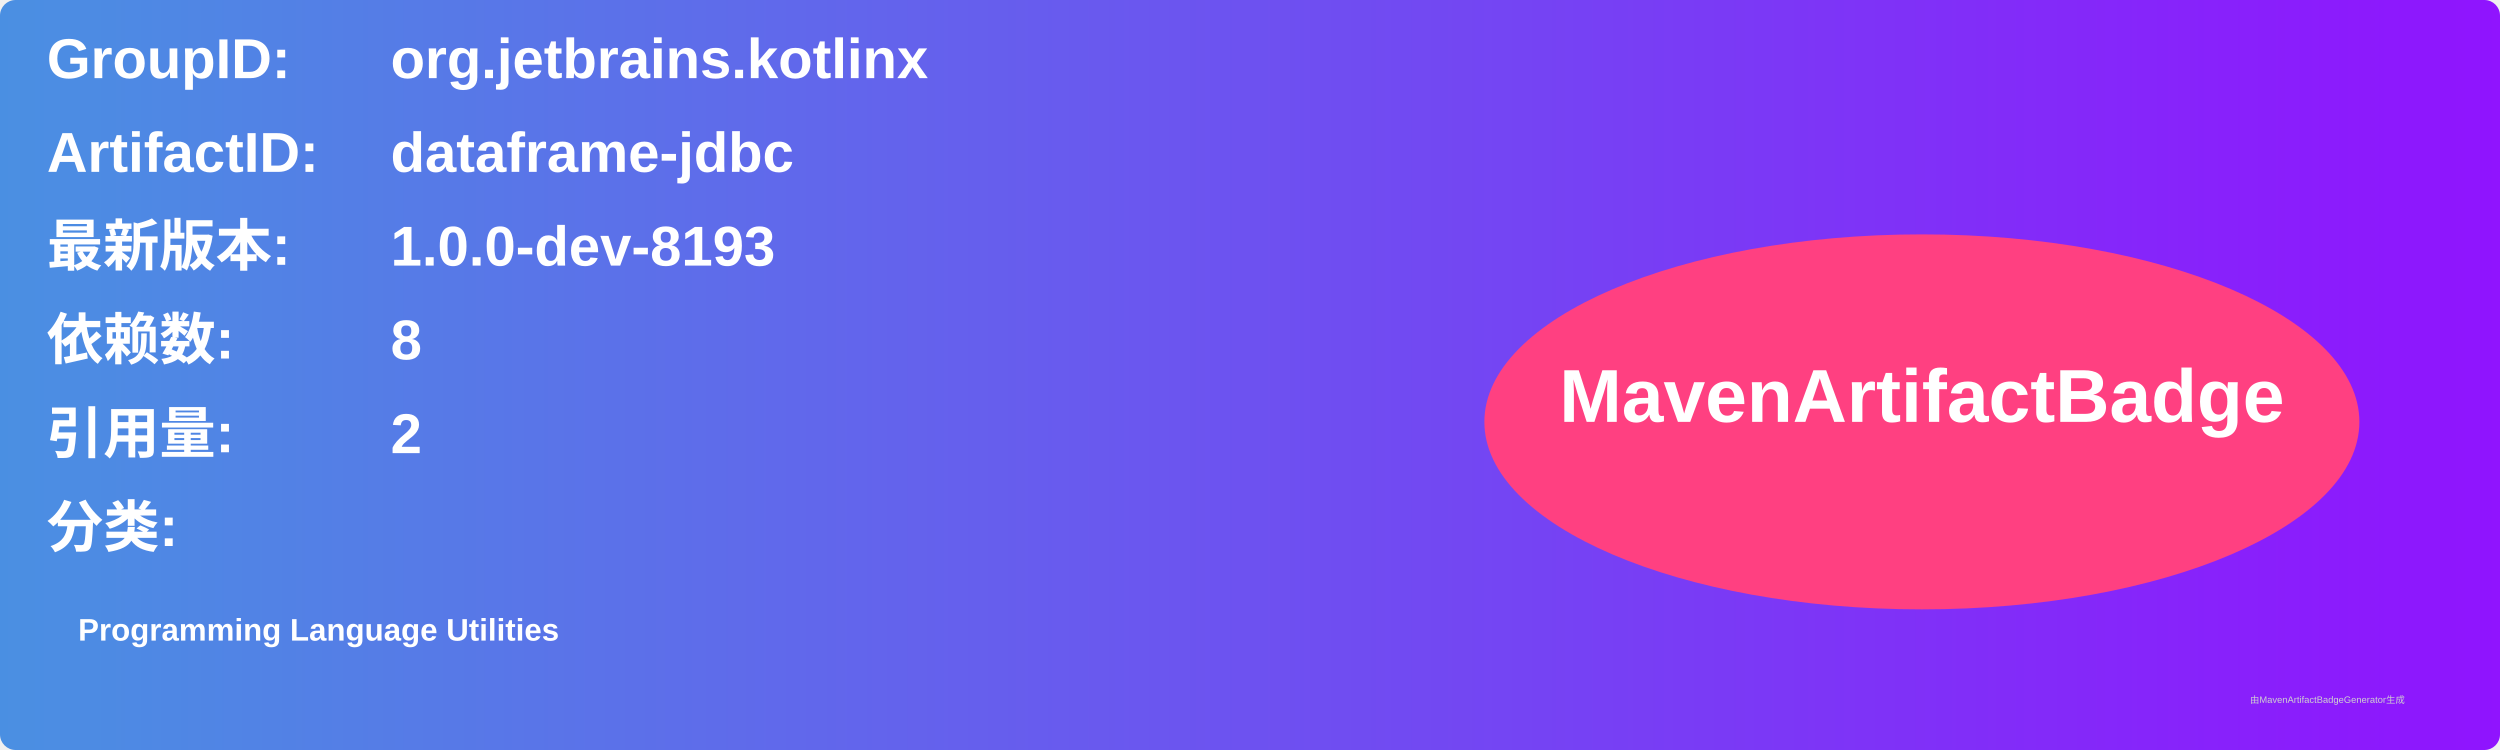
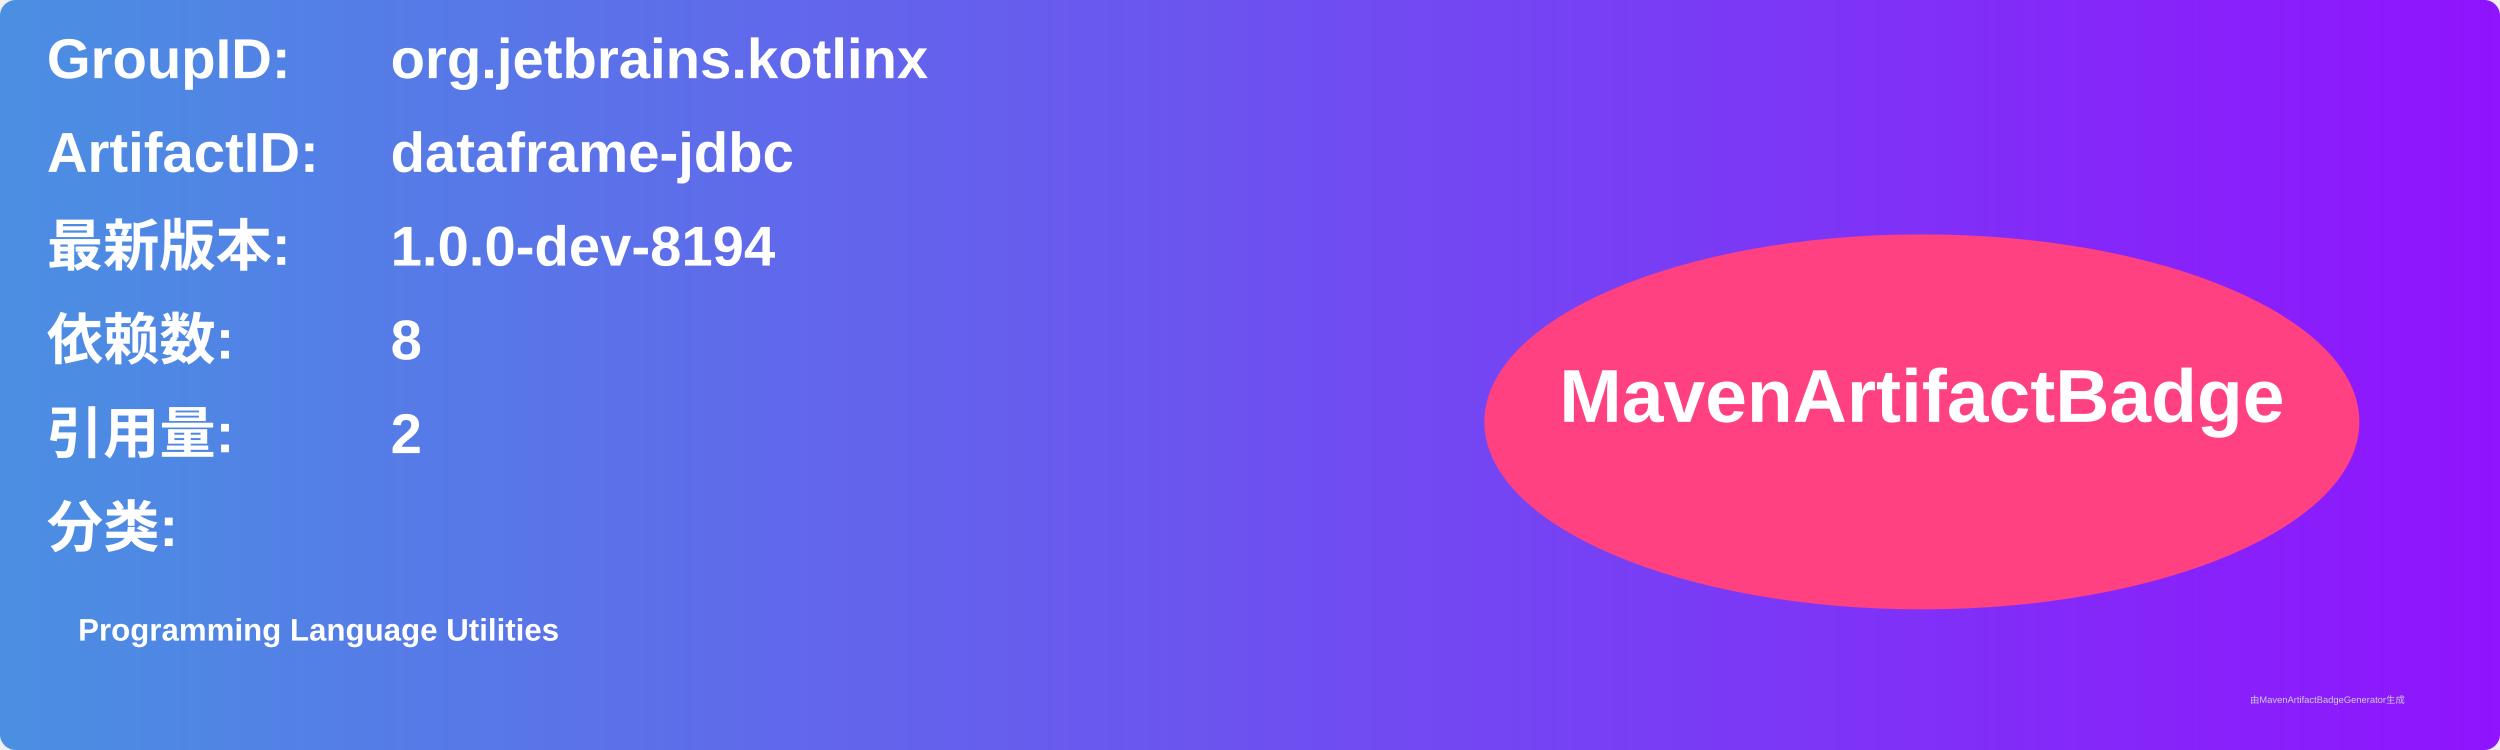
<svg xmlns="http://www.w3.org/2000/svg" width="800" height="240" viewBox="0 0 800 240">
  <linearGradient id="grad" x1="0%" y1="0%" x2="100%" y2="0%">
    <stop offset="0%" stop-color="#4a90e2" />
    <stop offset="100%" stop-color="#9013fe" />
  </linearGradient>
  <rect width="100%" height="100%" rx="5" ry="5" fill="url(#grad)" />
  <g transform="translate(15, 15)">
    <text x="0" y="10" font-family="Arial" font-size="18" fill="white" font-weight="bold" width="260">GroupID:</text>
    <text x="110" y="10" font-family="Arial" font-size="18" fill="white" font-weight="bold" width="460">org.jetbrains.kotlinx</text>
    <text x="0" y="40" font-family="Arial" font-size="18" fill="white" font-weight="bold" width="260">ArtifactID:</text>
    <text x="110" y="40" font-family="Arial" font-size="18" fill="white" font-weight="bold" width="460">dataframe-jdbc</text>
    <text x="0" y="70" font-family="Arial" font-size="18" fill="white" font-weight="bold">最新版本:</text>
    <text x="110" y="70" font-family="Arial" font-size="18" fill="white" font-weight="bold">
-       <tspan font-weight="bold">1.0.0-dev-8193</tspan>
+       <tspan font-weight="bold">1.0.0-dev-8194</tspan>
    </text>
    <text x="0" y="100" font-family="Arial" font-size="18" fill="white" font-weight="bold">依赖数: </text>
    <text x="110" y="100" font-family="Arial" font-size="18" fill="white">
      <tspan font-weight="bold">8</tspan>
    </text>
    <text x="0" y="130" font-family="Arial" font-size="18" fill="white" font-weight="bold">引用量: </text>
    <text x="110" y="130" font-family="Arial" font-size="18" fill="white">
      <tspan font-weight="bold">2</tspan>
    </text>
    <text x="0" y="160" font-family="Arial" font-size="18" fill="white" font-weight="bold">分类:</text>
    <text x="10" y="190" font-family="Arial" font-size="10" fill="white">
      <tspan font-weight="bold">Programming Language Utilities</tspan>
    </text>
    <ellipse cx="600" cy="120" rx="140" ry="60" fill="#ff4081" />
    <text x="600" y="120" text-anchor="middle" font-family="Arial" font-size="24" fill="white" font-weight="bold">MavenArtifactBadge</text>
  </g>
  <text x="720" y="225" font-family="Arial" font-size="3" fill="#d0d0d0">由MavenArtifactBadgeGenerator生成</text>
</svg>
